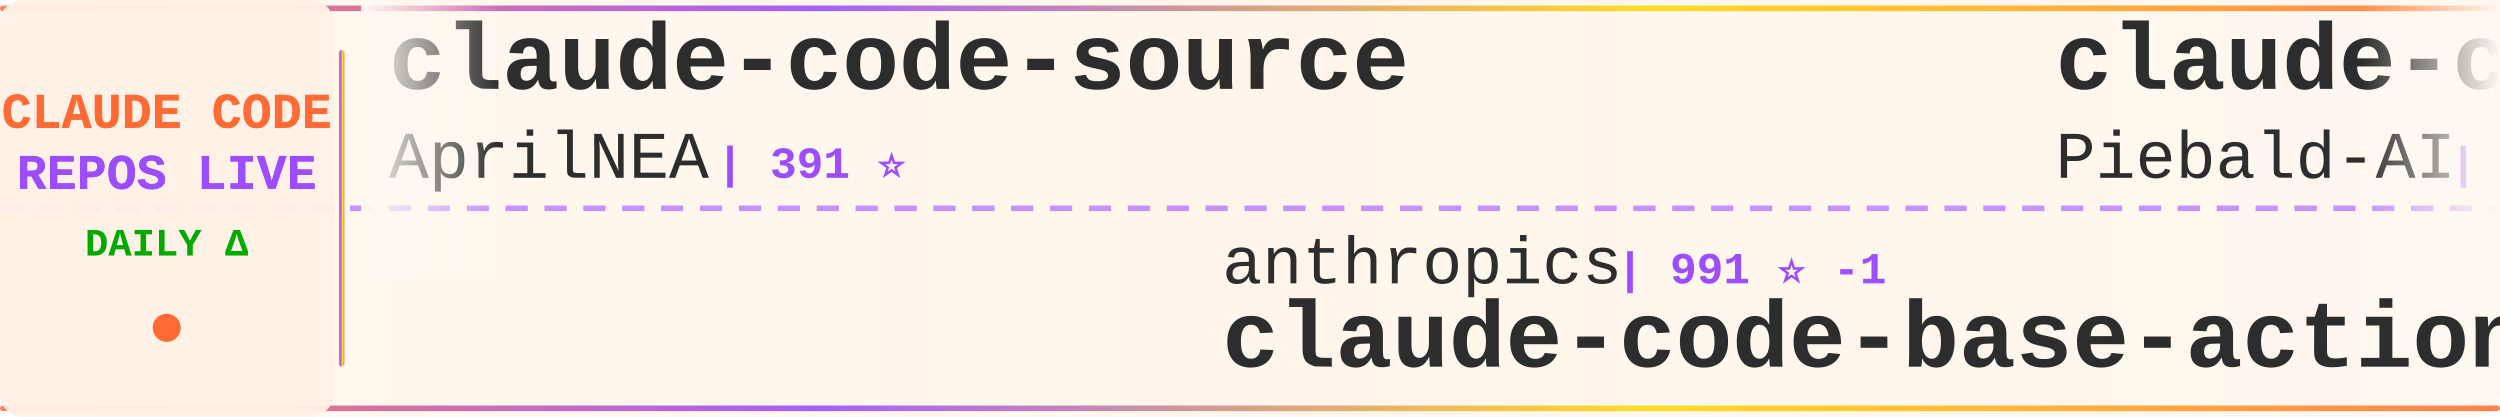
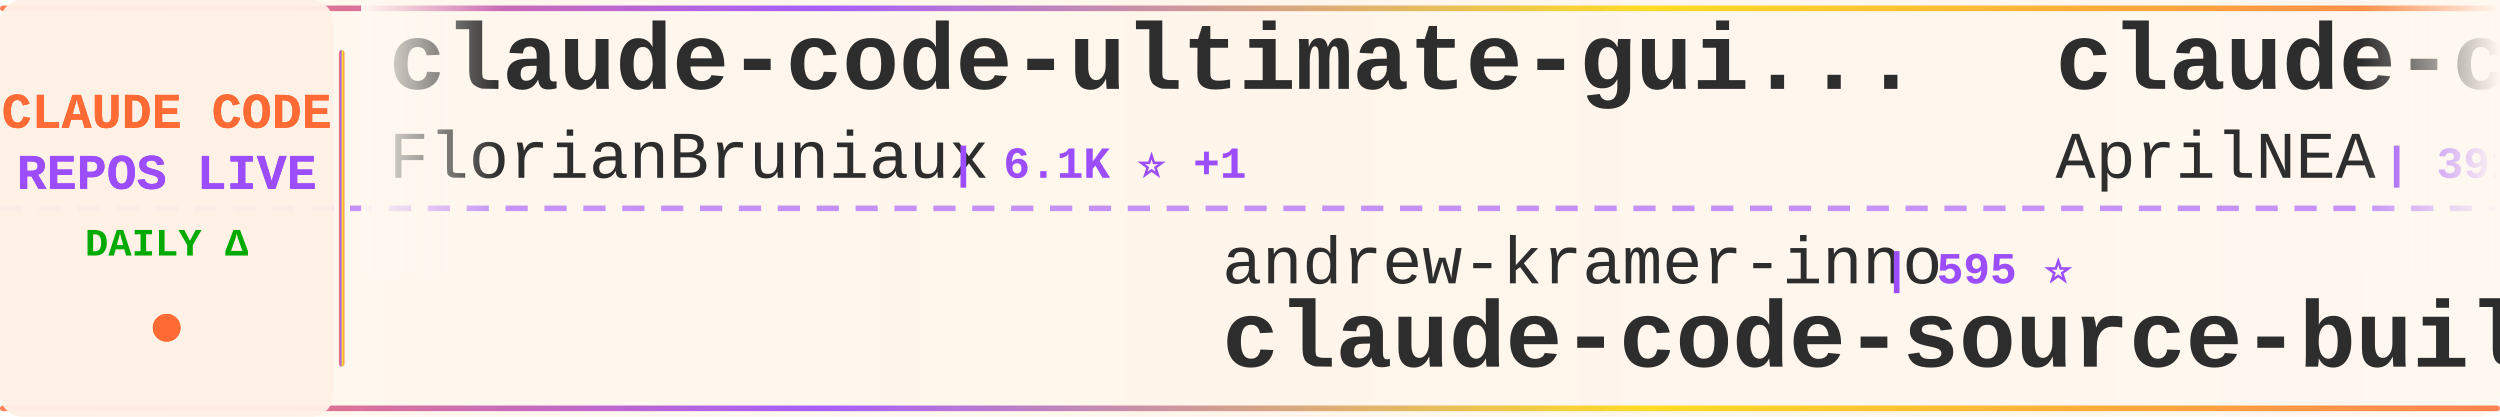
<svg xmlns="http://www.w3.org/2000/svg" width="900" height="150">
  <defs>
    <linearGradient id="tickerBg" x1="0%" y1="0%" x2="100%" y2="0%">
      <stop offset="0%" style="stop-color:#fff8f0;stop-opacity:0.98" />
      <stop offset="50%" style="stop-color:#fff5eb;stop-opacity:1" />
      <stop offset="100%" style="stop-color:#fff8f0;stop-opacity:0.98" />
    </linearGradient>
    <linearGradient id="borderGrad" x1="0%" y1="0%" x2="100%" y2="0%">
      <stop offset="0%" style="stop-color:#FF6B35;stop-opacity:0.85">
        <animate attributeName="stop-opacity" values="0.85;1;0.85" dur="2s" repeatCount="indefinite" />
      </stop>
      <stop offset="33%" style="stop-color:#9C4EFF;stop-opacity:0.9">
        <animate attributeName="stop-opacity" values="0.9;1;0.9" dur="2.2s" repeatCount="indefinite" />
      </stop>
      <stop offset="66%" style="stop-color:#FFD700;stop-opacity:0.85">
        <animate attributeName="stop-opacity" values="0.85;1;0.85" dur="1.8s" repeatCount="indefinite" />
      </stop>
      <stop offset="100%" style="stop-color:#FF6B35;stop-opacity:0.85">
        <animate attributeName="stop-opacity" values="0.85;1;0.85" dur="2s" repeatCount="indefinite" />
      </stop>
    </linearGradient>
    <filter id="textGlow">
      <feGaussianBlur stdDeviation="0.15" result="coloredBlur" />
      <feMerge>
        <feMergeNode in="coloredBlur" />
        <feMergeNode in="SourceGraphic" />
      </feMerge>
    </filter>
    <filter id="metricGlow">
      <feGaussianBlur stdDeviation="0.2" result="coloredBlur" />
      <feMerge>
        <feMergeNode in="coloredBlur" />
        <feMergeNode in="SourceGraphic" />
      </feMerge>
    </filter>
    <linearGradient id="leftFade" x1="0%" y1="0%" x2="100%" y2="0%">
      <stop offset="0%" style="stop-color:#fff8f0;stop-opacity:1" />
      <stop offset="100%" style="stop-color:#fff8f0;stop-opacity:0" />
    </linearGradient>
    <linearGradient id="rightFade" x1="0%" y1="0%" x2="100%" y2="0%">
      <stop offset="0%" style="stop-color:#fff8f0;stop-opacity:0" />
      <stop offset="100%" style="stop-color:#fff8f0;stop-opacity:1" />
    </linearGradient>
  </defs>
  <rect width="900" height="150" fill="url(#tickerBg)" rx="8" />
  <rect x="0" y="2" width="900" height="2" fill="url(#borderGrad)" rx="1" />
  <rect x="0" y="146" width="900" height="2" fill="url(#borderGrad)" rx="1" />
  <line x1="0" y1="75" x2="900" y2="75" stroke="#9C4EFF" stroke-width="2" stroke-dasharray="8 6" opacity="0.6" />
  <rect x="0" y="0" width="120" height="150" fill="#fff0e6" opacity="0.95" rx="8" />
  <text x="60" y="46" font-family="'Courier New', monospace" font-size="18" font-weight="bold" fill="#FF6B35" text-anchor="middle" filter="url(#textGlow)">
    CLAUDE CODE
  </text>
  <text x="60" y="68" font-family="'Courier New', monospace" font-size="18" font-weight="bold" fill="#9C4EFF" text-anchor="middle" filter="url(#textGlow)">
    REPOS LIVE
  </text>
  <text x="60" y="92" font-family="'Courier New', monospace" font-size="14" font-weight="bold" fill="#00aa00" text-anchor="middle">
    DAILY Δ
  </text>
  <circle cx="60" cy="118" r="5" fill="#FF6B35" filter="url(#metricGlow)">
    <animate attributeName="r" values="4;6;4" dur="1.5s" repeatCount="indefinite" />
    <animate attributeName="opacity" values="0.6;1;0.6" dur="1.5s" repeatCount="indefinite" />
  </circle>
  <rect x="122" y="18" width="2" height="114" fill="url(#borderGrad)" rx="1" />
  <clipPath id="tickerClip">
    <rect x="130" y="0" width="770" height="150" />
  </clipPath>
  <g clip-path="url(#tickerClip)">
    <g id="tickerItems">
      <animateTransform attributeName="transform" attributeType="XML" type="translate" from="0 0" to="-3000 0" dur="54s" repeatCount="indefinite" />
      <g transform="translate(0, 0)">
+         <text x="140" y="32" font-family="'Courier New', monospace" font-size="34" font-weight="bold" fill="#2d2d2d">claude-code-ultimate-gui...</text>
+         <text x="140" y="64" font-family="'Courier New', monospace" font-size="24" font-weight="normal" fill="#2d2d2d" opacity="1.0">FlorianBruniaux</text>
+         <text x="342" y="64" font-family="'Courier New', monospace" font-size="16" font-weight="bold" fill="#9C4EFF"> | 6.1K ⭐ +1</text>
+       </g>
+       <g transform="translate(300, 0)">
+         <text x="140" y="102" font-family="'Courier New', monospace" font-size="24" font-weight="normal" fill="#2d2d2d" opacity="1.0">andrew-kramer-inno</text>
+         <text x="378" y="102" font-family="'Courier New', monospace" font-size="16" font-weight="bold" fill="#9C4EFF"> | 595 ⭐</text>
+         <text x="140" y="132" font-family="'Courier New', monospace" font-size="34" font-weight="bold" fill="#2d2d2d">claude-code-source-build</text>
+       </g>
+       <g transform="translate(600, 0)">
        <text x="140" y="32" font-family="'Courier New', monospace" font-size="34" font-weight="bold" fill="#2d2d2d">claude-code-source</text>
        <text x="140" y="64" font-family="'Courier New', monospace" font-size="24" font-weight="normal" fill="#2d2d2d" opacity="1.0">AprilNEA</text>
        <text x="258" y="64" font-family="'Courier New', monospace" font-size="16" font-weight="bold" fill="#9C4EFF"> | 391 ⭐</text>
      </g>
-       <g transform="translate(300, 0)">
-         <text x="140" y="102" font-family="'Courier New', monospace" font-size="24" font-weight="normal" fill="#2d2d2d" opacity="1.0">anthropics</text>
-         <text x="282" y="102" font-family="'Courier New', monospace" font-size="16" font-weight="bold" fill="#9C4EFF"> | 991 ⭐ -1</text>
-         <text x="140" y="132" font-family="'Courier New', monospace" font-size="34" font-weight="bold" fill="#2d2d2d">claude-code-base-action</text>
-       </g>
-       <g transform="translate(600, 0)">
-         <text x="140" y="32" font-family="'Courier New', monospace" font-size="34" font-weight="bold" fill="#2d2d2d">claude-code-system-promp...</text>
-         <text x="140" y="64" font-family="'Courier New', monospace" font-size="24" font-weight="normal" fill="#2d2d2d" opacity="1.0">Piebald-AI</text>
-         <text x="282" y="64" font-family="'Courier New', monospace" font-size="16" font-weight="bold" fill="#9C4EFF"> | 12.8K ⭐ +7</text>
-       </g>
      <g transform="translate(900, 0)">
-         <text x="140" y="102" font-family="'Courier New', monospace" font-size="24" font-weight="normal" fill="#2d2d2d" opacity="1.0">anthropics</text>
-         <text x="282" y="102" font-family="'Courier New', monospace" font-size="16" font-weight="bold" fill="#9C4EFF"> | 9.2K ⭐ +5</text>
-         <text x="140" y="132" font-family="'Courier New', monospace" font-size="34" font-weight="bold" fill="#2d2d2d">claude-code-action</text>
+         <text x="140" y="102" font-family="'Courier New', monospace" font-size="24" font-weight="normal" fill="#2d2d2d" opacity="1.0">disler</text>
+         <text x="234" y="102" font-family="'Courier New', monospace" font-size="16" font-weight="bold" fill="#9C4EFF"> | 1.7K ⭐ +1</text>
+         <text x="140" y="132" font-family="'Courier New', monospace" font-size="34" font-weight="bold" fill="#2d2d2d">pi-vs-claude-code</text>
      </g>
      <g transform="translate(1200, 0)">
-         <text x="140" y="32" font-family="'Courier New', monospace" font-size="34" font-weight="bold" fill="#2d2d2d">claude-code-workflows</text>
-         <text x="140" y="64" font-family="'Courier New', monospace" font-size="24" font-weight="normal" fill="#2d2d2d" opacity="1.0">OneRedOak</text>
-         <text x="270" y="64" font-family="'Courier New', monospace" font-size="16" font-weight="bold" fill="#9C4EFF"> | 3.9K ⭐</text>
+         <text x="140" y="32" font-family="'Courier New', monospace" font-size="34" font-weight="bold" fill="#2d2d2d">claude-code-source-code-...</text>
+         <text x="140" y="64" font-family="'Courier New', monospace" font-size="24" font-weight="normal" fill="#2d2d2d" opacity="1.0">ghuntley</text>
+         <text x="258" y="64" font-family="'Courier New', monospace" font-size="16" font-weight="bold" fill="#9C4EFF"> | 991 ⭐ +991</text>
      </g>
      <g transform="translate(1500, 0)">
-         <text x="140" y="102" font-family="'Courier New', monospace" font-size="24" font-weight="normal" fill="#2d2d2d" opacity="1.0">alejandrobalderas</text>
-         <text x="366" y="102" font-family="'Courier New', monospace" font-size="16" font-weight="bold" fill="#9C4EFF"> | 2.9K ⭐ +2</text>
-         <text x="140" y="132" font-family="'Courier New', monospace" font-size="34" font-weight="bold" fill="#2d2d2d">claude-code-from-source</text>
+         <text x="140" y="102" font-family="'Courier New', monospace" font-size="24" font-weight="normal" fill="#2d2d2d" opacity="1.0">https-deeplearning-ai</text>
+         <text x="414" y="102" font-family="'Courier New', monospace" font-size="16" font-weight="bold" fill="#9C4EFF"> | 554 ⭐</text>
+         <text x="140" y="132" font-family="'Courier New', monospace" font-size="34" font-weight="bold" fill="#2d2d2d">sc-claude-code-files</text>
      </g>
      <g transform="translate(1800, 0)">
-         <text x="140" y="32" font-family="'Courier New', monospace" font-size="34" font-weight="bold" fill="#2d2d2d">system_prompts_leaks</text>
-         <text x="140" y="64" font-family="'Courier New', monospace" font-size="24" font-weight="normal" fill="#2d2d2d" opacity="1.0">asgeirtj</text>
-         <text x="258" y="64" font-family="'Courier New', monospace" font-size="16" font-weight="bold" fill="#9C4EFF"> | 68.5K ⭐ +33</text>
+         <text x="140" y="32" font-family="'Courier New', monospace" font-size="34" font-weight="bold" fill="#2d2d2d">Dive-into-Claude-Code</text>
+         <text x="140" y="64" font-family="'Courier New', monospace" font-size="24" font-weight="normal" fill="#2d2d2d" opacity="1.0">VILA-Lab</text>
+         <text x="258" y="64" font-family="'Courier New', monospace" font-size="16" font-weight="bold" fill="#9C4EFF"> | 2.1K ⭐ -1</text>
      </g>
      <g transform="translate(2100, 0)">
-         <text x="140" y="102" font-family="'Courier New', monospace" font-size="24" font-weight="normal" fill="#2d2d2d" opacity="1.0">VILA-Lab</text>
-         <text x="258" y="102" font-family="'Courier New', monospace" font-size="16" font-weight="bold" fill="#9C4EFF"> | 2.1K ⭐ +2</text>
-         <text x="140" y="132" font-family="'Courier New', monospace" font-size="34" font-weight="bold" fill="#2d2d2d">Dive-into-Claude-Code</text>
+         <text x="140" y="102" font-family="'Courier New', monospace" font-size="24" font-weight="normal" fill="#2d2d2d" opacity="1.0">xu-xiang</text>
+         <text x="258" y="102" font-family="'Courier New', monospace" font-size="16" font-weight="bold" fill="#9C4EFF"> | 2.0K ⭐</text>
+         <text x="140" y="132" font-family="'Courier New', monospace" font-size="34" font-weight="bold" fill="#2d2d2d">everything-claude-code-z...</text>
      </g>
      <g transform="translate(2400, 0)">
-         <text x="140" y="32" font-family="'Courier New', monospace" font-size="34" font-weight="bold" fill="#2d2d2d">Claude-code</text>
-         <text x="140" y="64" font-family="'Courier New', monospace" font-size="24" font-weight="normal" fill="#2d2d2d" opacity="1.0">fazxes</text>
-         <text x="234" y="64" font-family="'Courier New', monospace" font-size="16" font-weight="bold" fill="#9C4EFF"> | 242 ⭐</text>
+         <text x="140" y="32" font-family="'Courier New', monospace" font-size="34" font-weight="bold" fill="#2d2d2d">free-claude-code</text>
+         <text x="140" y="64" font-family="'Courier New', monospace" font-size="24" font-weight="normal" fill="#2d2d2d" opacity="1.0">Alishahryar1</text>
+         <text x="306" y="64" font-family="'Courier New', monospace" font-size="16" font-weight="bold" fill="#9C4EFF"> | 56.1K ⭐ +43</text>
      </g>
      <g transform="translate(2700, 0)">
-         <text x="140" y="102" font-family="'Courier New', monospace" font-size="24" font-weight="normal" fill="#2d2d2d" opacity="1.0">kodu-ai</text>
-         <text x="246" y="102" font-family="'Courier New', monospace" font-size="16" font-weight="bold" fill="#9C4EFF"> | 5.2K ⭐ +1</text>
-         <text x="140" y="132" font-family="'Courier New', monospace" font-size="34" font-weight="bold" fill="#2d2d2d">claude-coder</text>
+         <text x="140" y="102" font-family="'Courier New', monospace" font-size="24" font-weight="normal" fill="#2d2d2d" opacity="1.0">liuup</text>
+         <text x="222" y="102" font-family="'Courier New', monospace" font-size="16" font-weight="bold" fill="#9C4EFF"> | 4.0K ⭐ +1</text>
+         <text x="140" y="132" font-family="'Courier New', monospace" font-size="34" font-weight="bold" fill="#2d2d2d">claude-code-analysis</text>
      </g>
      <g transform="translate(3000, 0)">
+         <text x="140" y="32" font-family="'Courier New', monospace" font-size="34" font-weight="bold" fill="#2d2d2d">claude-code-ultimate-gui...</text>
+         <text x="140" y="64" font-family="'Courier New', monospace" font-size="24" font-weight="normal" fill="#2d2d2d" opacity="1.0">FlorianBruniaux</text>
+         <text x="342" y="64" font-family="'Courier New', monospace" font-size="16" font-weight="bold" fill="#9C4EFF"> | 6.1K ⭐ +1</text>
+       </g>
+       <g transform="translate(3300, 0)">
+         <text x="140" y="102" font-family="'Courier New', monospace" font-size="24" font-weight="normal" fill="#2d2d2d" opacity="1.0">andrew-kramer-inno</text>
+         <text x="378" y="102" font-family="'Courier New', monospace" font-size="16" font-weight="bold" fill="#9C4EFF"> | 595 ⭐</text>
+         <text x="140" y="132" font-family="'Courier New', monospace" font-size="34" font-weight="bold" fill="#2d2d2d">claude-code-source-build</text>
+       </g>
+       <g transform="translate(3600, 0)">
        <text x="140" y="32" font-family="'Courier New', monospace" font-size="34" font-weight="bold" fill="#2d2d2d">claude-code-source</text>
        <text x="140" y="64" font-family="'Courier New', monospace" font-size="24" font-weight="normal" fill="#2d2d2d" opacity="1.0">AprilNEA</text>
        <text x="258" y="64" font-family="'Courier New', monospace" font-size="16" font-weight="bold" fill="#9C4EFF"> | 391 ⭐</text>
      </g>
-       <g transform="translate(3300, 0)">
-         <text x="140" y="102" font-family="'Courier New', monospace" font-size="24" font-weight="normal" fill="#2d2d2d" opacity="1.0">anthropics</text>
-         <text x="282" y="102" font-family="'Courier New', monospace" font-size="16" font-weight="bold" fill="#9C4EFF"> | 991 ⭐ -1</text>
-         <text x="140" y="132" font-family="'Courier New', monospace" font-size="34" font-weight="bold" fill="#2d2d2d">claude-code-base-action</text>
-       </g>
-       <g transform="translate(3600, 0)">
-         <text x="140" y="32" font-family="'Courier New', monospace" font-size="34" font-weight="bold" fill="#2d2d2d">claude-code-system-promp...</text>
-         <text x="140" y="64" font-family="'Courier New', monospace" font-size="24" font-weight="normal" fill="#2d2d2d" opacity="1.0">Piebald-AI</text>
-         <text x="282" y="64" font-family="'Courier New', monospace" font-size="16" font-weight="bold" fill="#9C4EFF"> | 12.8K ⭐ +7</text>
-       </g>
      <g transform="translate(3900, 0)">
-         <text x="140" y="102" font-family="'Courier New', monospace" font-size="24" font-weight="normal" fill="#2d2d2d" opacity="1.0">anthropics</text>
-         <text x="282" y="102" font-family="'Courier New', monospace" font-size="16" font-weight="bold" fill="#9C4EFF"> | 9.2K ⭐ +5</text>
-         <text x="140" y="132" font-family="'Courier New', monospace" font-size="34" font-weight="bold" fill="#2d2d2d">claude-code-action</text>
+         <text x="140" y="102" font-family="'Courier New', monospace" font-size="24" font-weight="normal" fill="#2d2d2d" opacity="1.0">disler</text>
+         <text x="234" y="102" font-family="'Courier New', monospace" font-size="16" font-weight="bold" fill="#9C4EFF"> | 1.7K ⭐ +1</text>
+         <text x="140" y="132" font-family="'Courier New', monospace" font-size="34" font-weight="bold" fill="#2d2d2d">pi-vs-claude-code</text>
      </g>
    </g>
  </g>
  <rect x="130" y="0" width="50" height="100" fill="url(#leftFade)" />
  <rect x="850" y="0" width="50" height="100" fill="url(#rightFade)" />
</svg>
